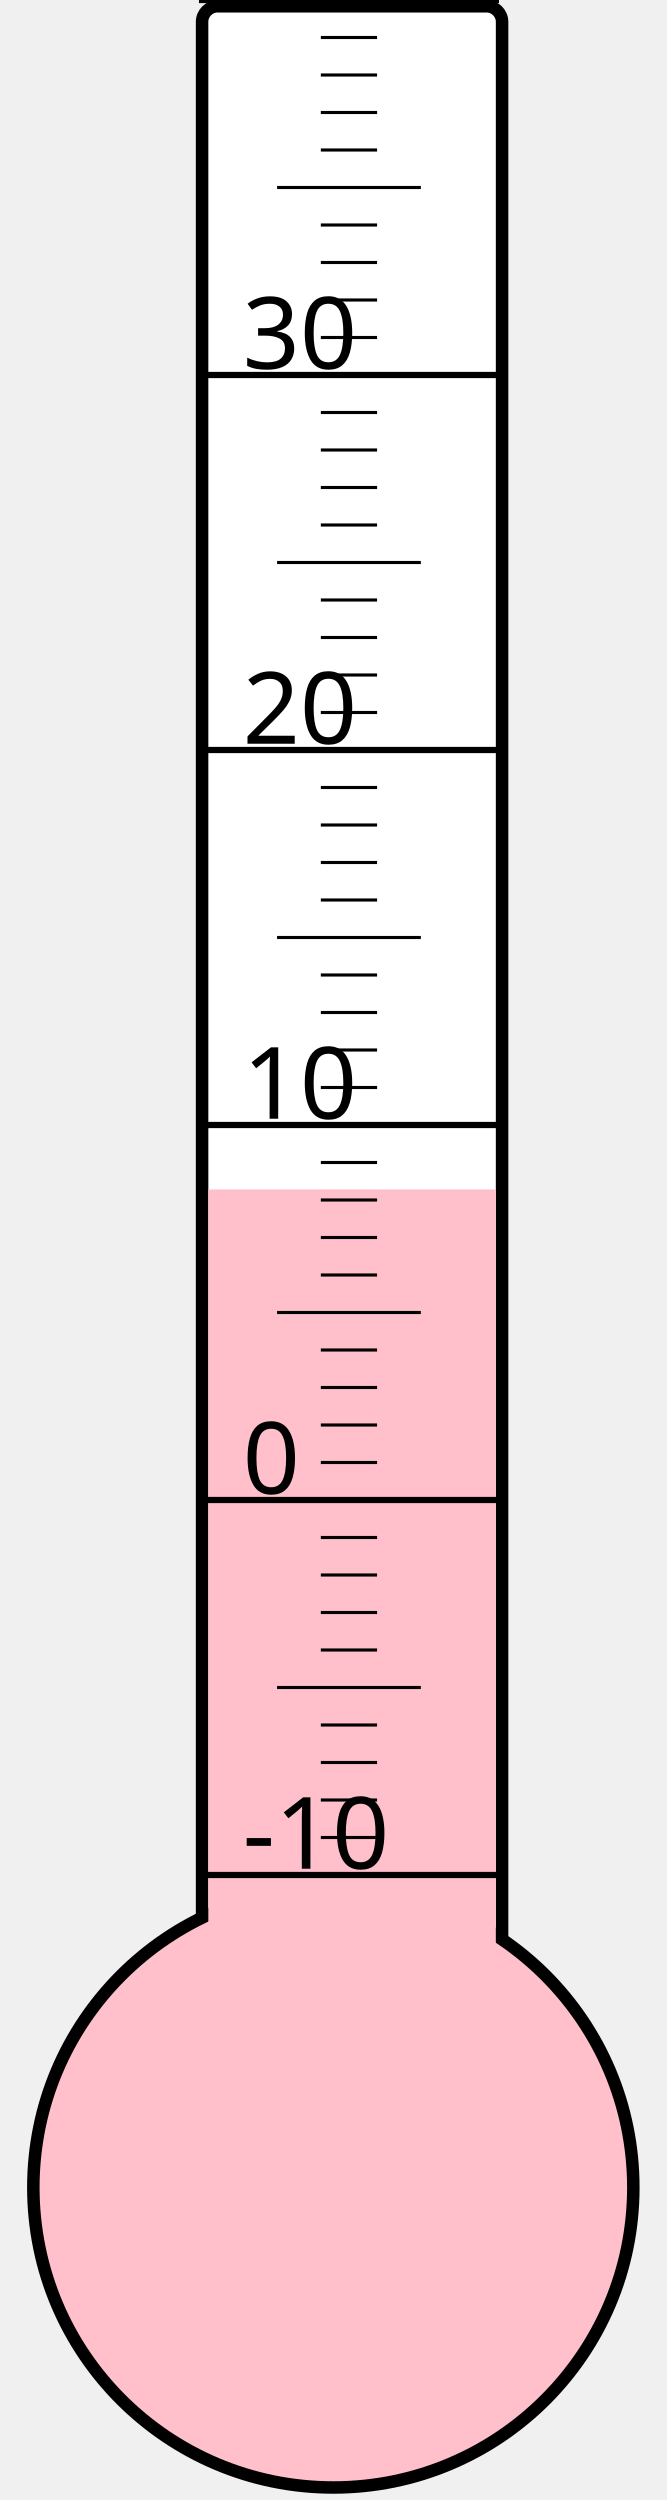
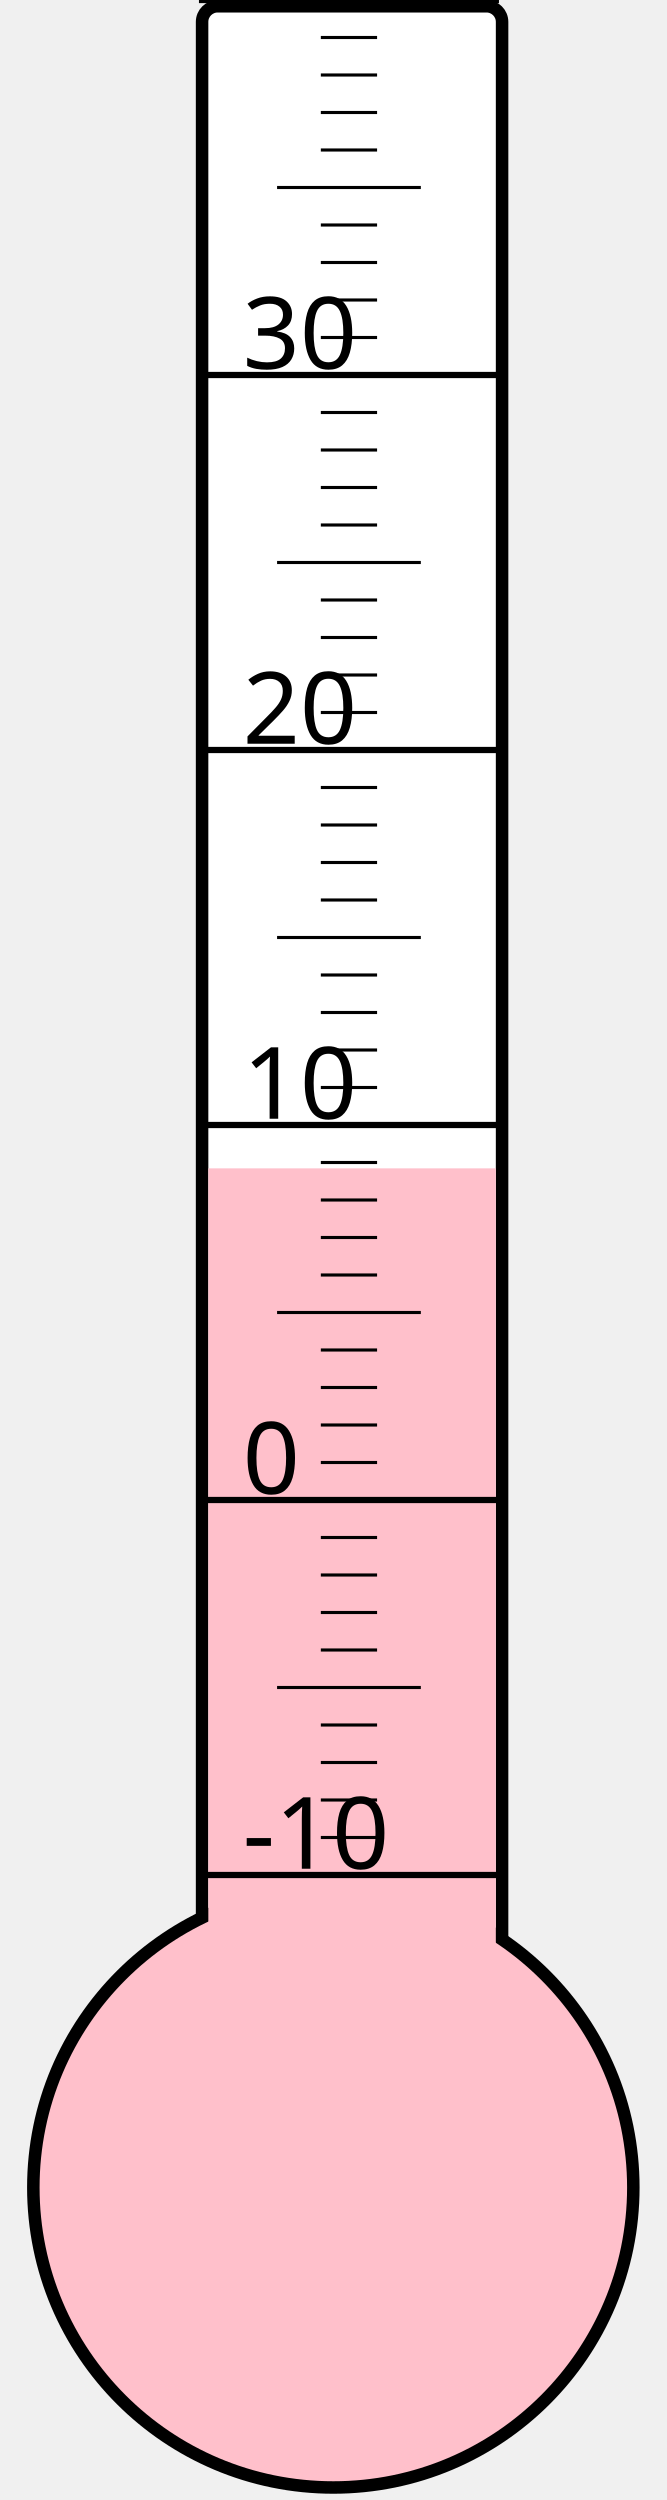
<svg xmlns="http://www.w3.org/2000/svg" width="40px" height="150px" viewBox="0 0 200 800">
  <rect width="200" height="800" x="0" y="0" style="fill: #ffffeb; fill-opacity: 0;" />
  <rect width="96" height="680" x="58" y="2" rx="5" ry="5" style="fill: white; fill-opacity: 1; stroke: black; stroke-width: 4;" />
  <circle cx="100" cy="700" r="96" style="fill: pink; stroke: black; stroke-width: 4;" />
-   <rect width="92" height="319.375" x="60" y="380.625" style="fill: pink; fill-opacity: 1; stroke-width: 0;" />
+   <rect width="92" height="326.125" x="60" y="373.875" style="fill: pink; fill-opacity: 1; stroke-width: 0;" />
  <text x="71" y="598" style="font-family: sans-serif; font-size: 24pt;">-10</text>
  <text x="71" y="478" style="font-family: sans-serif; font-size: 24pt;">0</text>
  <text x="71" y="358" style="font-family: sans-serif; font-size: 24pt;">10</text>
  <text x="71" y="238" style="font-family: sans-serif; font-size: 24pt;">20</text>
  <text x="71" y="118" style="font-family: sans-serif; font-size: 24pt;">30</text>
  <g style="stroke: black;">
    <line x1="57" y1="600" x2="153" y2="600" style="stroke-width: 2;" />
    <line x1="96" y1="588" x2="114" y2="588" style="stroke-width: 1;" />
    <line x1="96" y1="576" x2="114" y2="576" style="stroke-width: 1;" />
    <line x1="96" y1="564" x2="114" y2="564" style="stroke-width: 1;" />
    <line x1="96" y1="552" x2="114" y2="552" style="stroke-width: 1;" />
    <line x1="82" y1="540" x2="128" y2="540" style="stroke-width: 1;" />
    <line x1="96" y1="528" x2="114" y2="528" style="stroke-width: 1;" />
    <line x1="96" y1="516" x2="114" y2="516" style="stroke-width: 1;" />
    <line x1="96" y1="504" x2="114" y2="504" style="stroke-width: 1;" />
    <line x1="96" y1="492" x2="114" y2="492" style="stroke-width: 1;" />
    <line x1="57" y1="480" x2="153" y2="480" style="stroke-width: 2;" />
    <line x1="96" y1="468" x2="114" y2="468" style="stroke-width: 1;" />
    <line x1="96" y1="456" x2="114" y2="456" style="stroke-width: 1;" />
    <line x1="96" y1="444" x2="114" y2="444" style="stroke-width: 1;" />
    <line x1="96" y1="432" x2="114" y2="432" style="stroke-width: 1;" />
    <line x1="82" y1="420" x2="128" y2="420" style="stroke-width: 1;" />
    <line x1="96" y1="408" x2="114" y2="408" style="stroke-width: 1;" />
    <line x1="96" y1="396" x2="114" y2="396" style="stroke-width: 1;" />
    <line x1="96" y1="384" x2="114" y2="384" style="stroke-width: 1;" />
    <line x1="96" y1="372" x2="114" y2="372" style="stroke-width: 1;" />
    <line x1="57" y1="360" x2="153" y2="360" style="stroke-width: 2;" />
    <line x1="96" y1="348" x2="114" y2="348" style="stroke-width: 1;" />
    <line x1="96" y1="336" x2="114" y2="336" style="stroke-width: 1;" />
    <line x1="96" y1="324" x2="114" y2="324" style="stroke-width: 1;" />
    <line x1="96" y1="312" x2="114" y2="312" style="stroke-width: 1;" />
    <line x1="82" y1="300" x2="128" y2="300" style="stroke-width: 1;" />
    <line x1="96" y1="288" x2="114" y2="288" style="stroke-width: 1;" />
    <line x1="96" y1="276" x2="114" y2="276" style="stroke-width: 1;" />
    <line x1="96" y1="264" x2="114" y2="264" style="stroke-width: 1;" />
    <line x1="96" y1="252" x2="114" y2="252" style="stroke-width: 1;" />
    <line x1="57" y1="240" x2="153" y2="240" style="stroke-width: 2;" />
    <line x1="96" y1="228" x2="114" y2="228" style="stroke-width: 1;" />
    <line x1="96" y1="216" x2="114" y2="216" style="stroke-width: 1;" />
    <line x1="96" y1="204" x2="114" y2="204" style="stroke-width: 1;" />
    <line x1="96" y1="192" x2="114" y2="192" style="stroke-width: 1;" />
    <line x1="82" y1="180" x2="128" y2="180" style="stroke-width: 1;" />
    <line x1="96" y1="168" x2="114" y2="168" style="stroke-width: 1;" />
    <line x1="96" y1="156" x2="114" y2="156" style="stroke-width: 1;" />
    <line x1="96" y1="144" x2="114" y2="144" style="stroke-width: 1;" />
    <line x1="96" y1="132" x2="114" y2="132" style="stroke-width: 1;" />
    <line x1="57" y1="120" x2="153" y2="120" style="stroke-width: 2;" />
    <line x1="96" y1="108" x2="114" y2="108" style="stroke-width: 1;" />
    <line x1="96" y1="96" x2="114" y2="96" style="stroke-width: 1;" />
    <line x1="96" y1="84" x2="114" y2="84" style="stroke-width: 1;" />
    <line x1="96" y1="72" x2="114" y2="72" style="stroke-width: 1;" />
    <line x1="82" y1="60" x2="128" y2="60" style="stroke-width: 1;" />
    <line x1="96" y1="48" x2="114" y2="48" style="stroke-width: 1;" />
    <line x1="96" y1="36" x2="114" y2="36" style="stroke-width: 1;" />
    <line x1="96" y1="24" x2="114" y2="24" style="stroke-width: 1;" />
    <line x1="96" y1="12" x2="114" y2="12" style="stroke-width: 1;" />
    <line x1="57" y1="0" x2="153" y2="0" style="stroke-width: 2;" />
  </g>
</svg>
